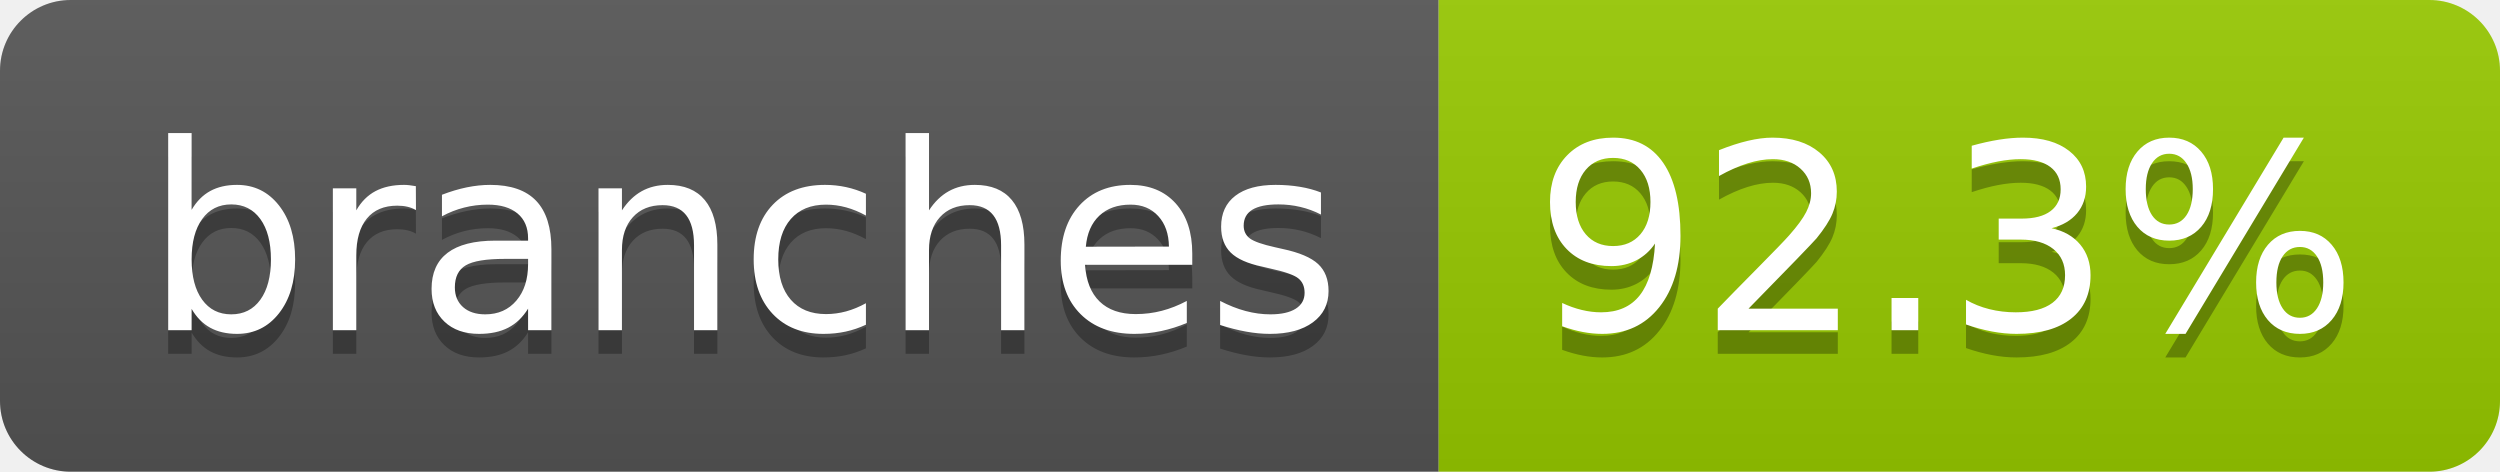
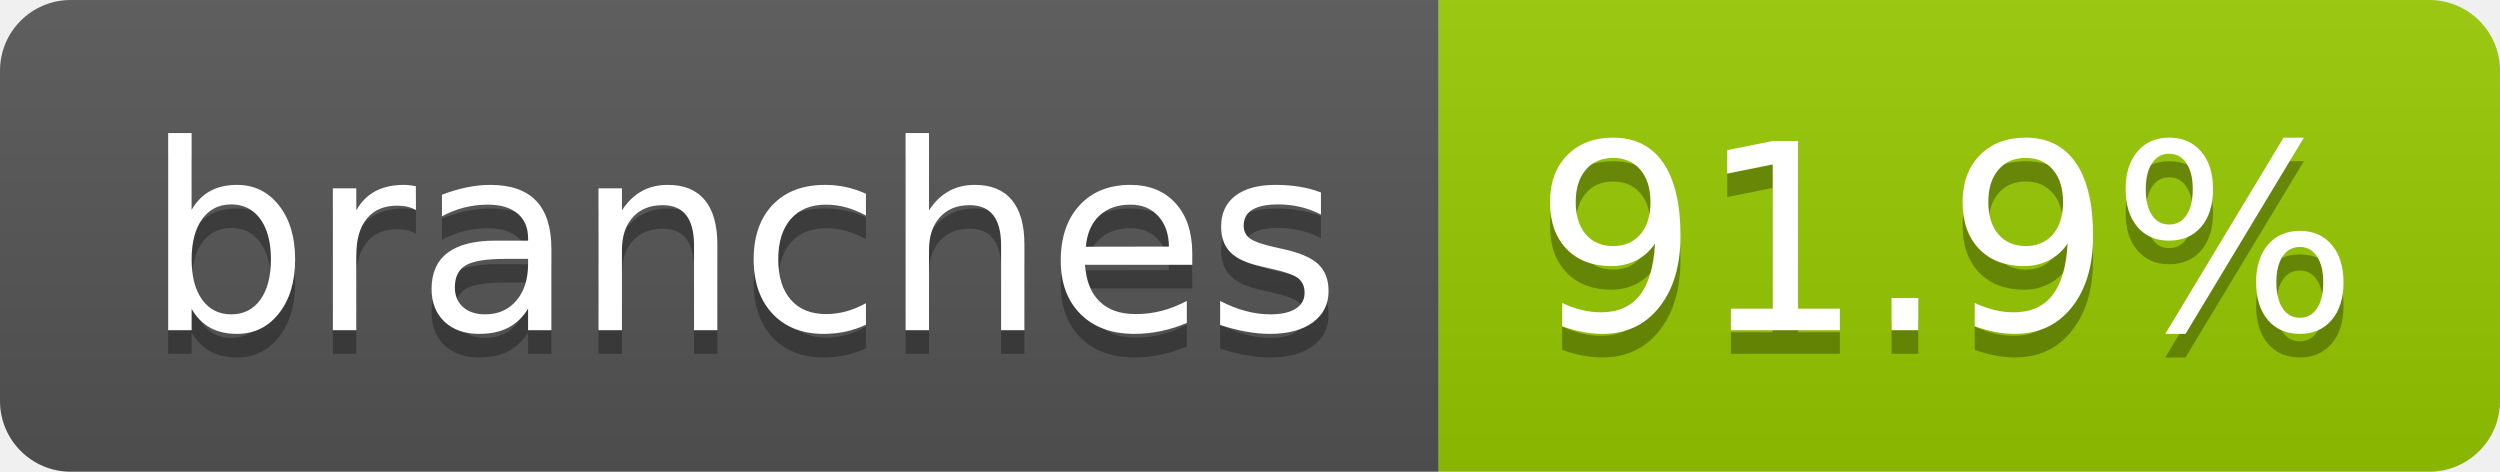
- <svg xmlns="http://www.w3.org/2000/svg" width="106" height="20" role="img" aria-label="branches: 92.3%">
+ <svg xmlns="http://www.w3.org/2000/svg" width="106" height="20" role="img" aria-label="branches: 91.9%">
  <linearGradient id="s" x2="0" y2="100%">
    <stop offset="0" stop-color="#bbb" stop-opacity=".1" />
    <stop offset="1" stop-opacity=".1" />
  </linearGradient>
  <clipPath id="r">
    <rect width="106" height="20" rx="3" fill="#fff" />
  </clipPath>
  <g clip-path="url(#r)">
    <rect width="61" height="20" fill="#555" />
    <rect x="61" width="45" height="20" fill="#97ca00" />
    <rect width="106" height="20" fill="url(#s)" />
  </g>
  <g fill="#fff" text-anchor="middle" font-family="Verdana,Geneva,DejaVu Sans,sans-serif" text-rendering="geometricPrecision" font-size="110">
    <text aria-hidden="true" x="315" y="150" fill="#010101" fill-opacity=".3" transform="scale(.1)" textLength="507">branches</text>
    <text x="315" y="140" transform="scale(.1)" fill="#fff" textLength="507">branches</text>
-     <text aria-hidden="true" x="825" y="150" fill="#010101" fill-opacity=".3" transform="scale(.1)" textLength="350">92.3%</text>
-     <text x="825" y="140" transform="scale(.1)" fill="#fff" textLength="350">92.3%</text>
+     <text aria-hidden="true" x="825" y="150" fill="#010101" fill-opacity=".3" transform="scale(.1)" textLength="350">91.9%</text>
+     <text x="825" y="140" transform="scale(.1)" fill="#fff" textLength="350">91.9%</text>
  </g>
</svg>
